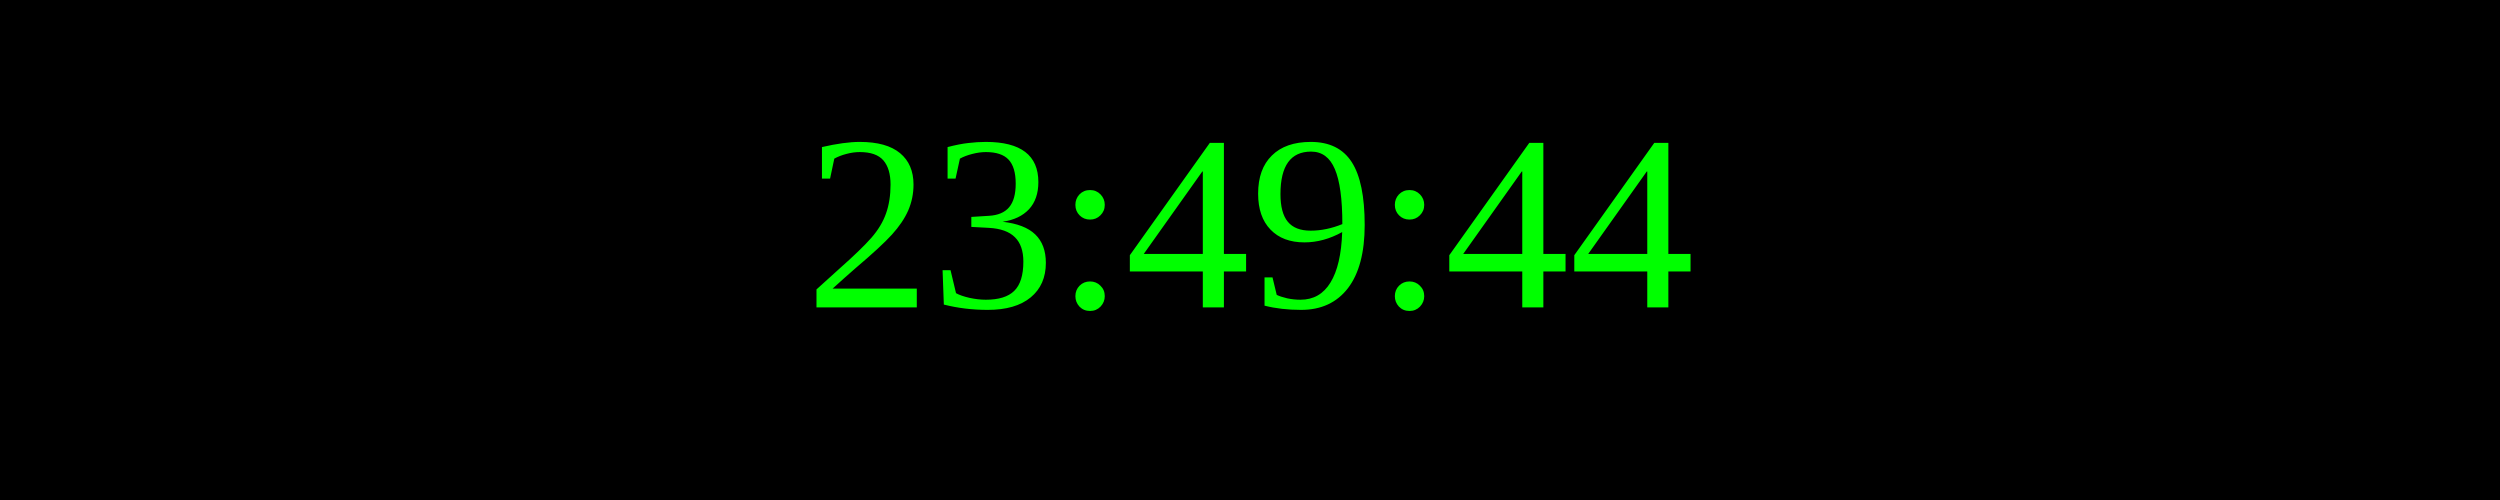
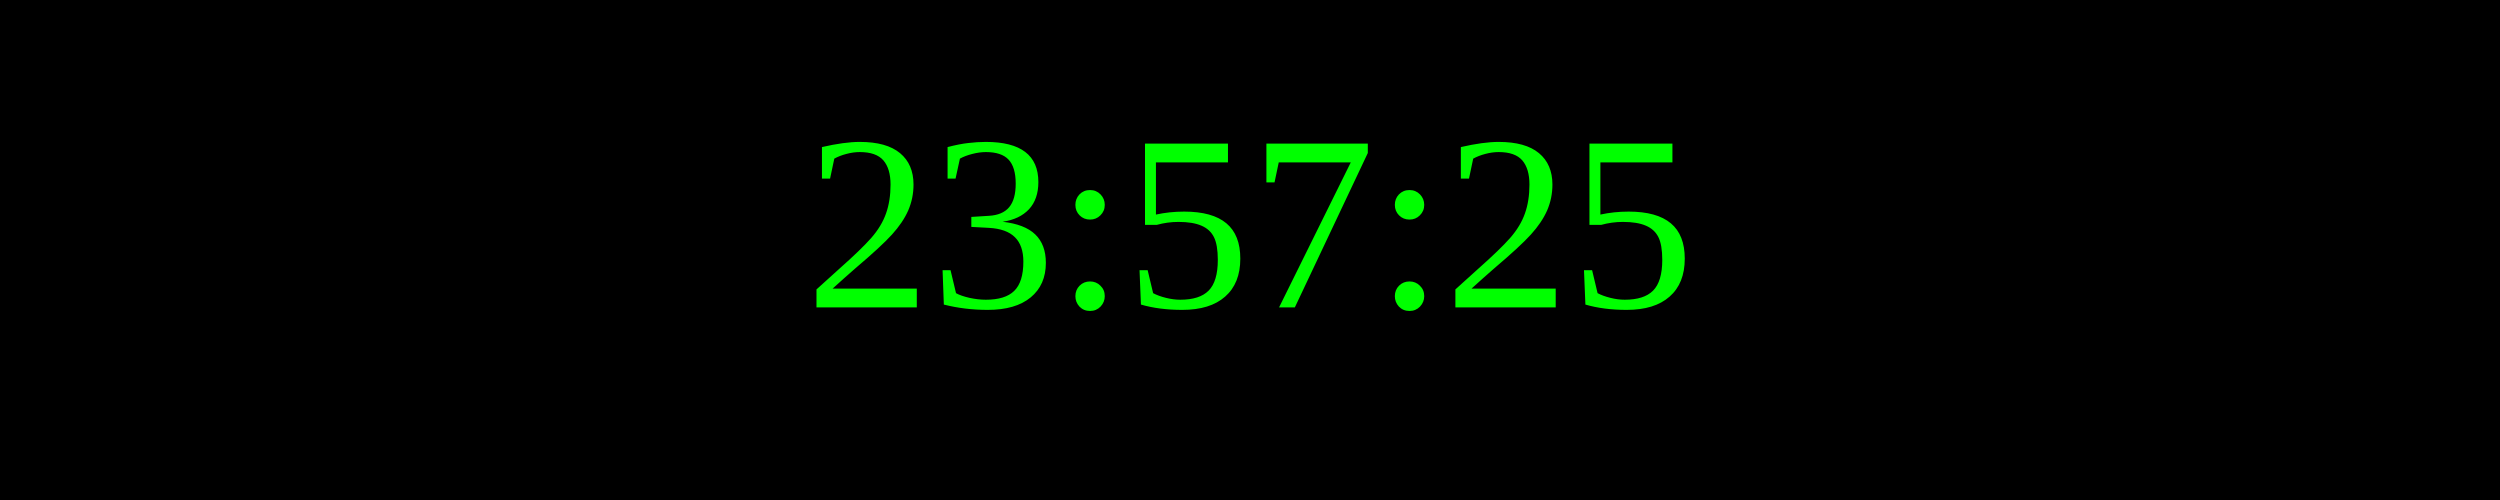
<svg xmlns="http://www.w3.org/2000/svg" width="250" height="50">
  <rect width="100%" height="100%" fill="black" />
  <text x="50%" y="50%" font-size="25" fill="lime" text-anchor="middle" dominant-baseline="middle">
- 23:49:44
+ 23:57:25
</text>
</svg>
